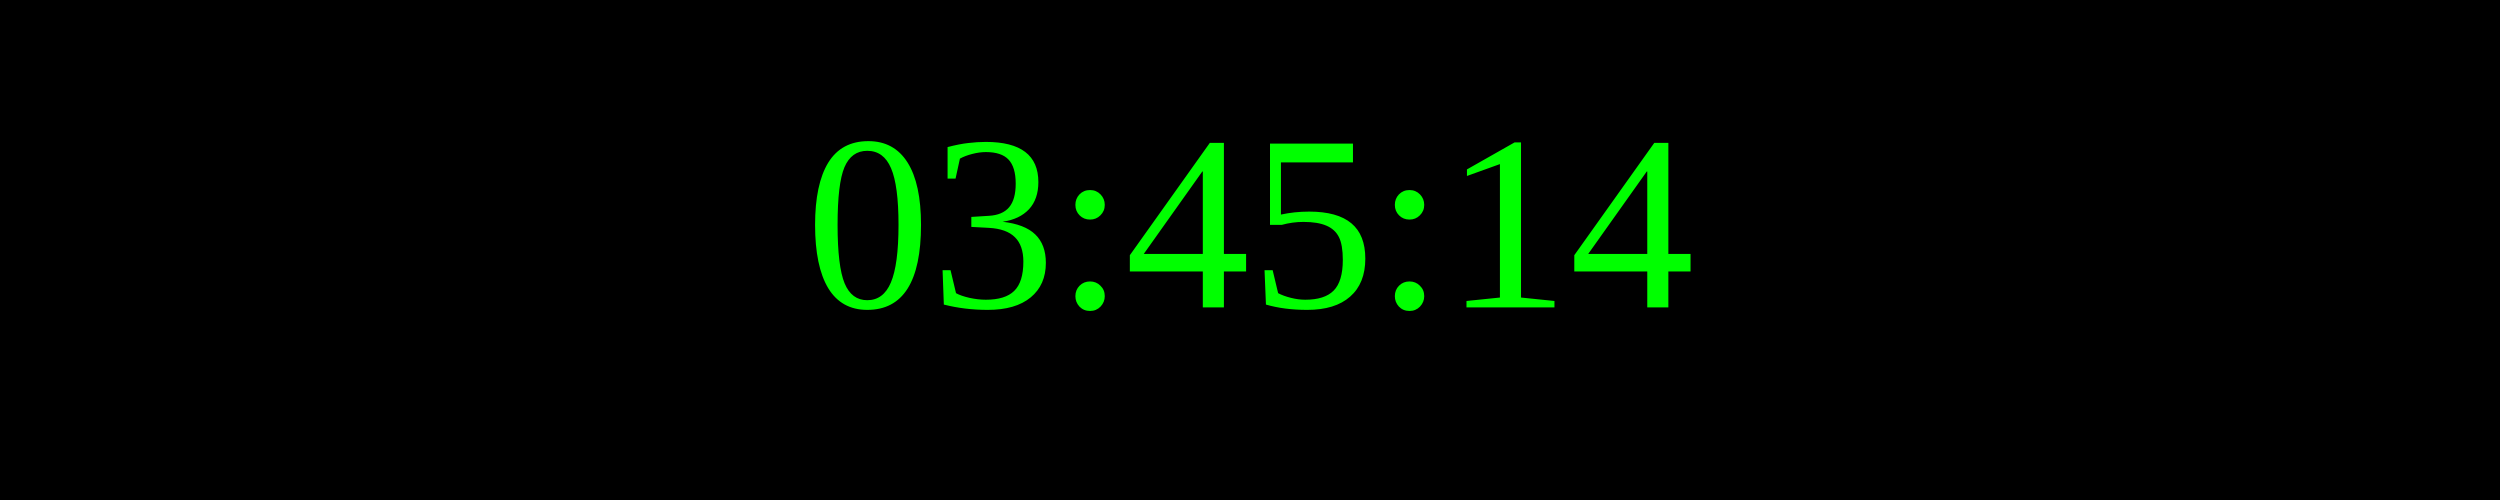
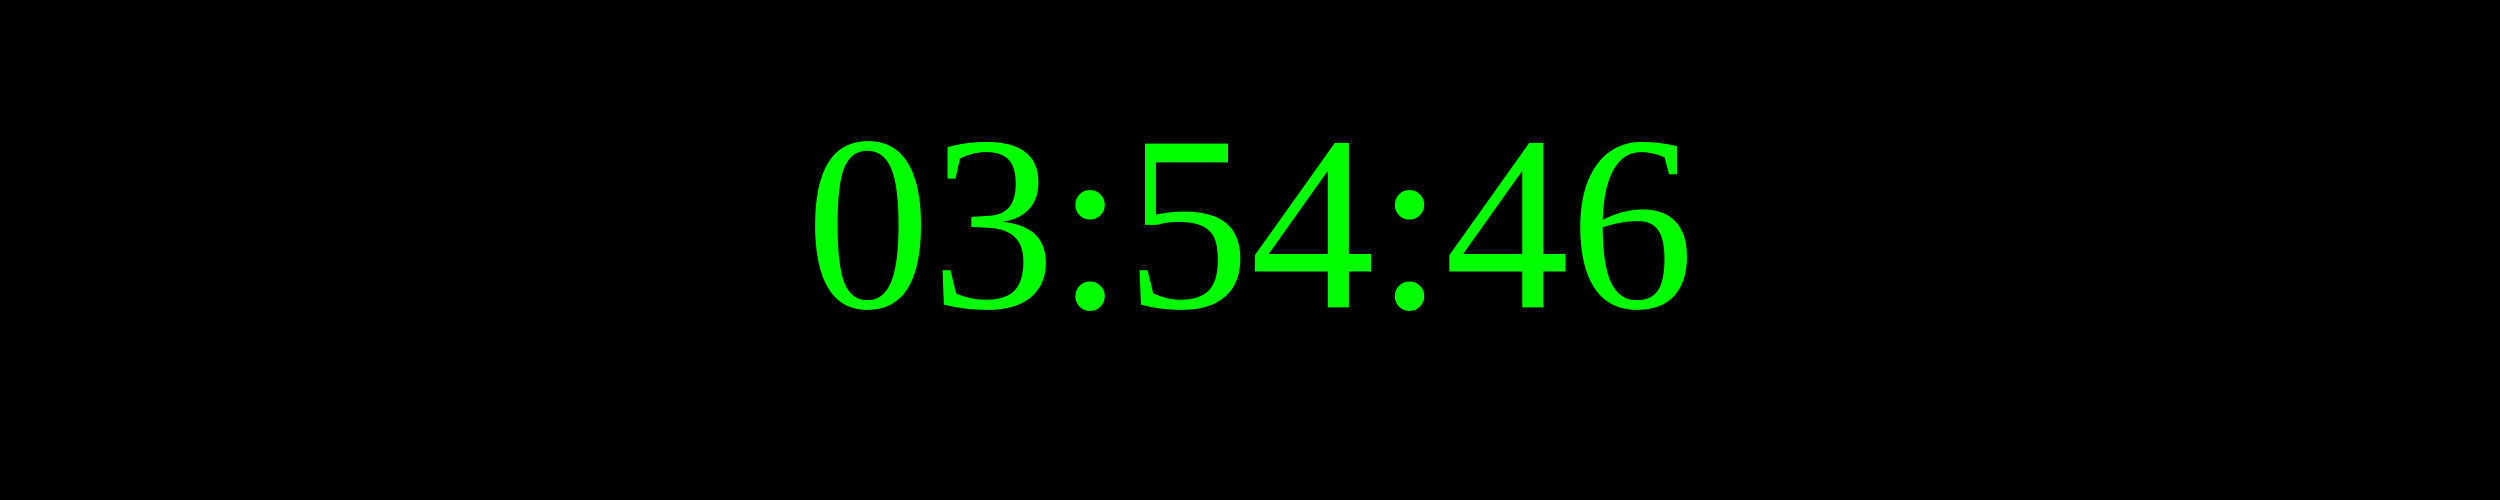
<svg xmlns="http://www.w3.org/2000/svg" width="250" height="50">
  <rect width="100%" height="100%" fill="black" />
  <text x="50%" y="50%" font-size="25" fill="lime" text-anchor="middle" dominant-baseline="middle">
- 03:45:14
+ 03:54:46
</text>
</svg>
